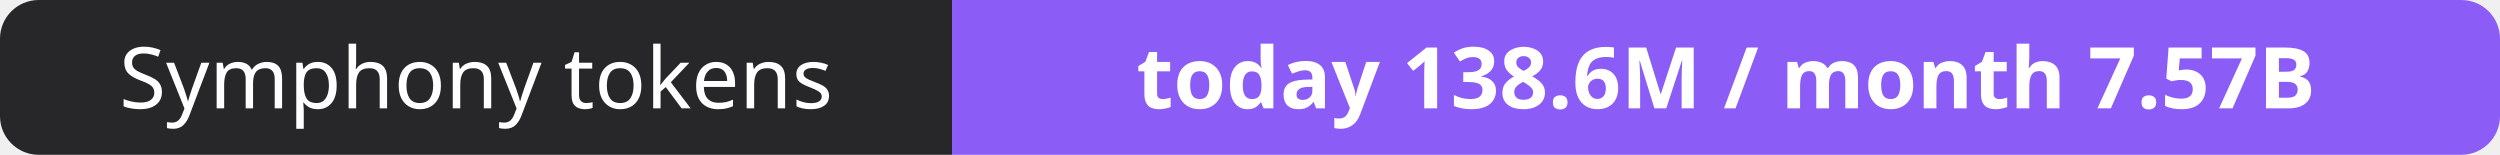
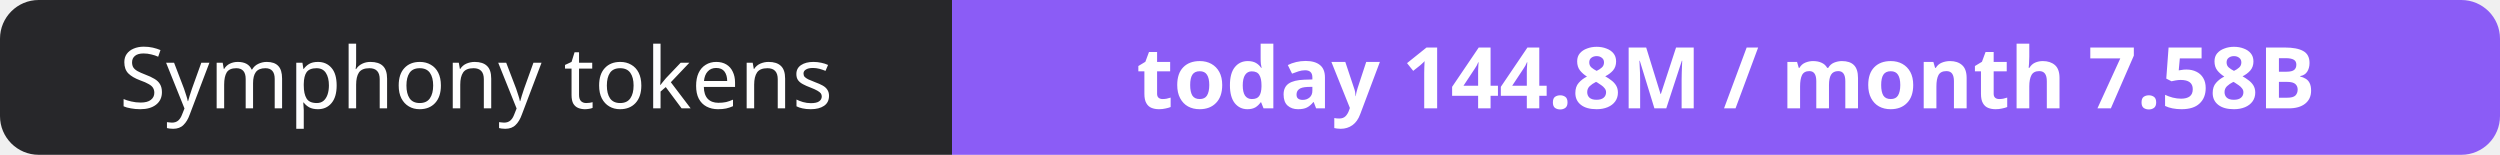
- <svg xmlns="http://www.w3.org/2000/svg" width="323" height="20" role="img" aria-label="Symphony tokens: today 138.6M / month 7.57B">
+ <svg xmlns="http://www.w3.org/2000/svg" width="323" height="20" role="img" aria-label="Symphony tokens: today 144.8M / month 7.58B">
  <clipPath id="r">
    <rect width="323" height="20" rx="5" fill="#fff" />
  </clipPath>
  <g clip-path="url(#r)">
    <rect width="123" height="20" fill="#27272a" />
    <rect x="123" width="200" height="20" fill="#8b5cf6" />
  </g>
  <g fill="#fff" text-anchor="middle" font-family="Verdana,Geneva,sans-serif" font-size="11">
    <text x="61.5" y="14">Symphony tokens</text>
-     <text x="223.0" y="14" font-weight="700">today 138.6M / month 7.57B</text>
+     <text x="223.0" y="14" font-weight="700">today 144.8M / month 7.58B</text>
  </g>
</svg>
